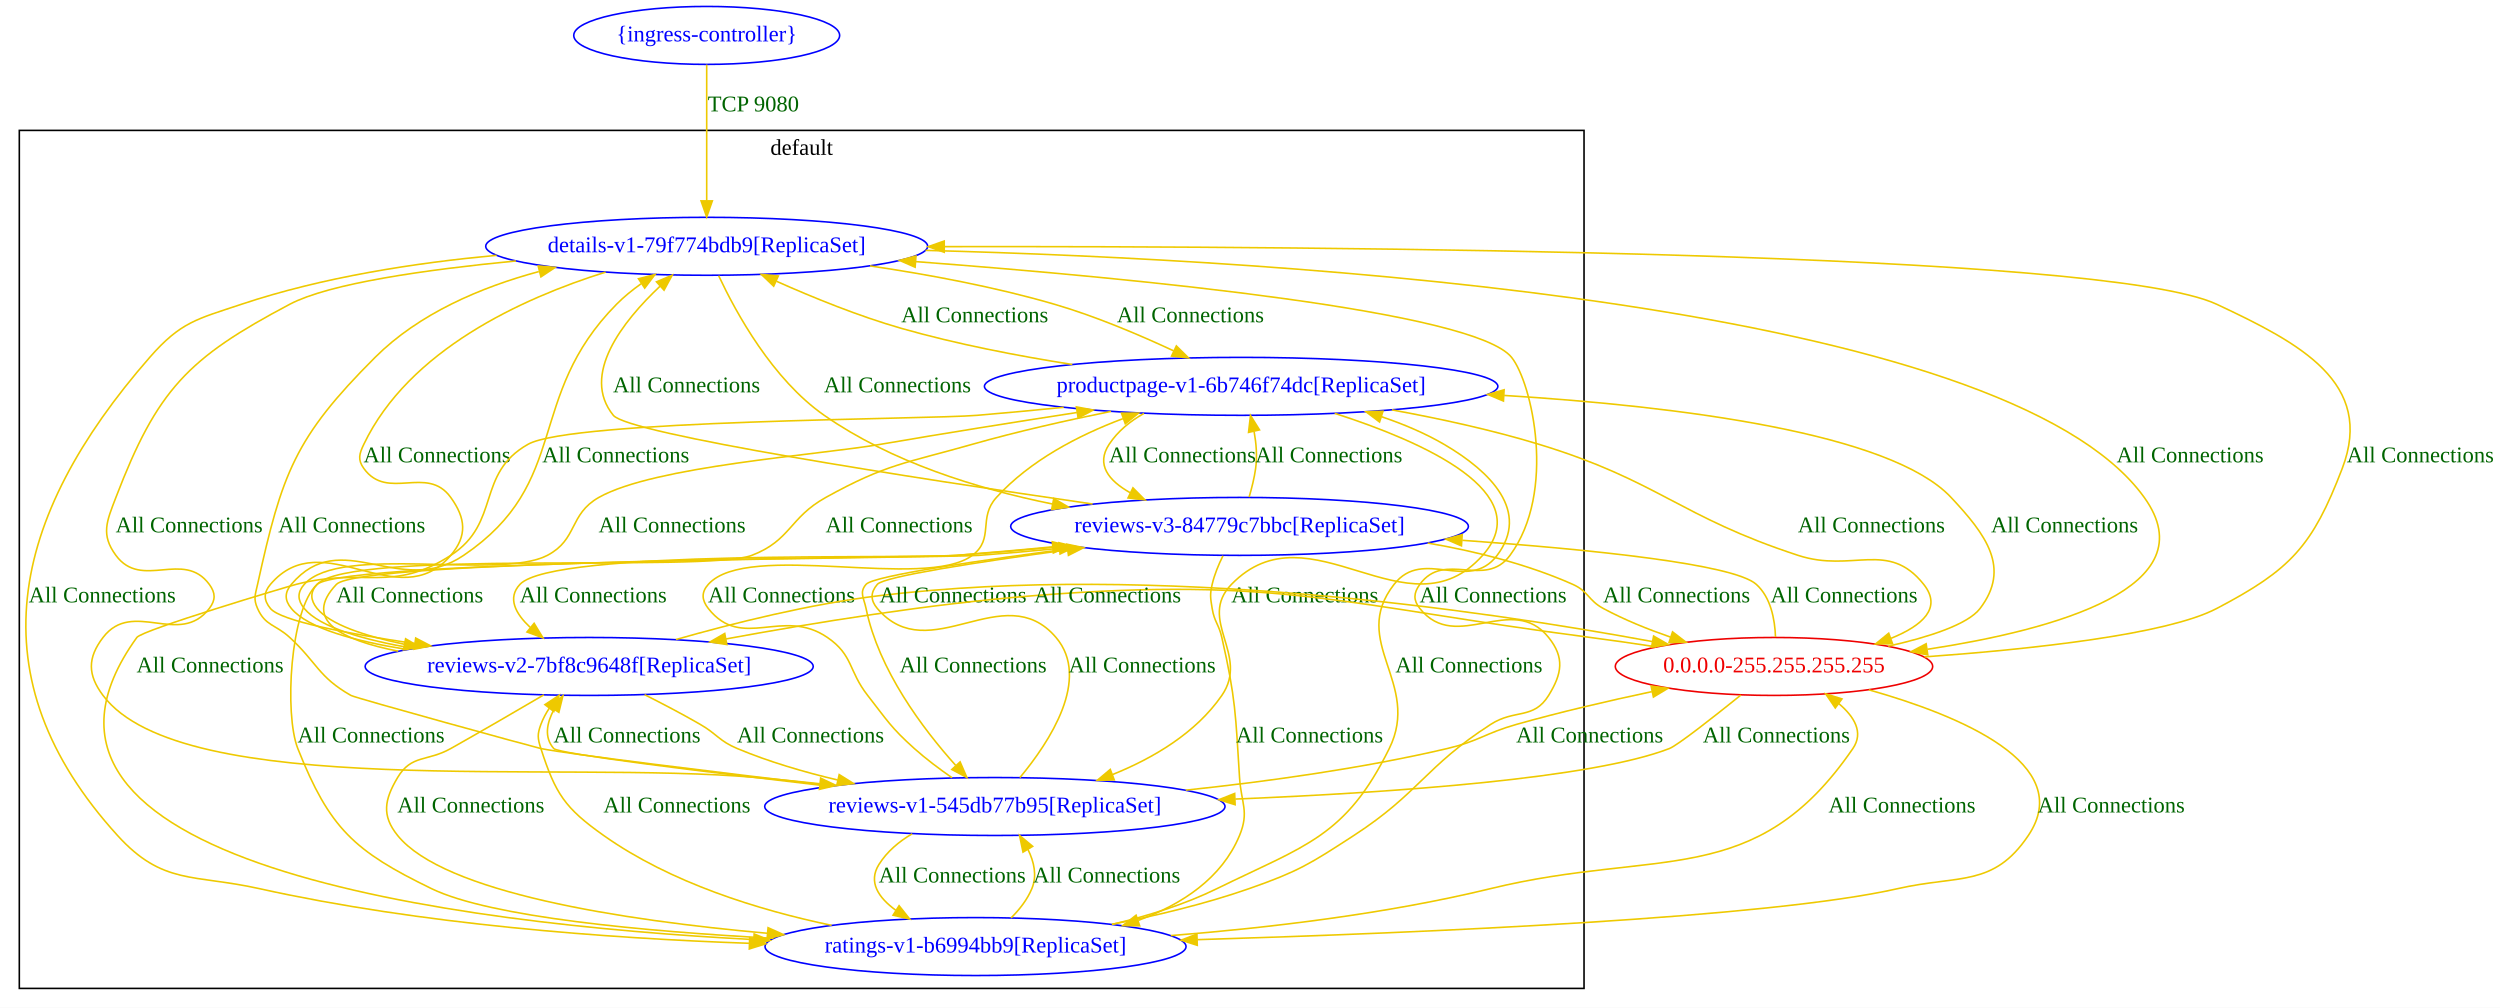
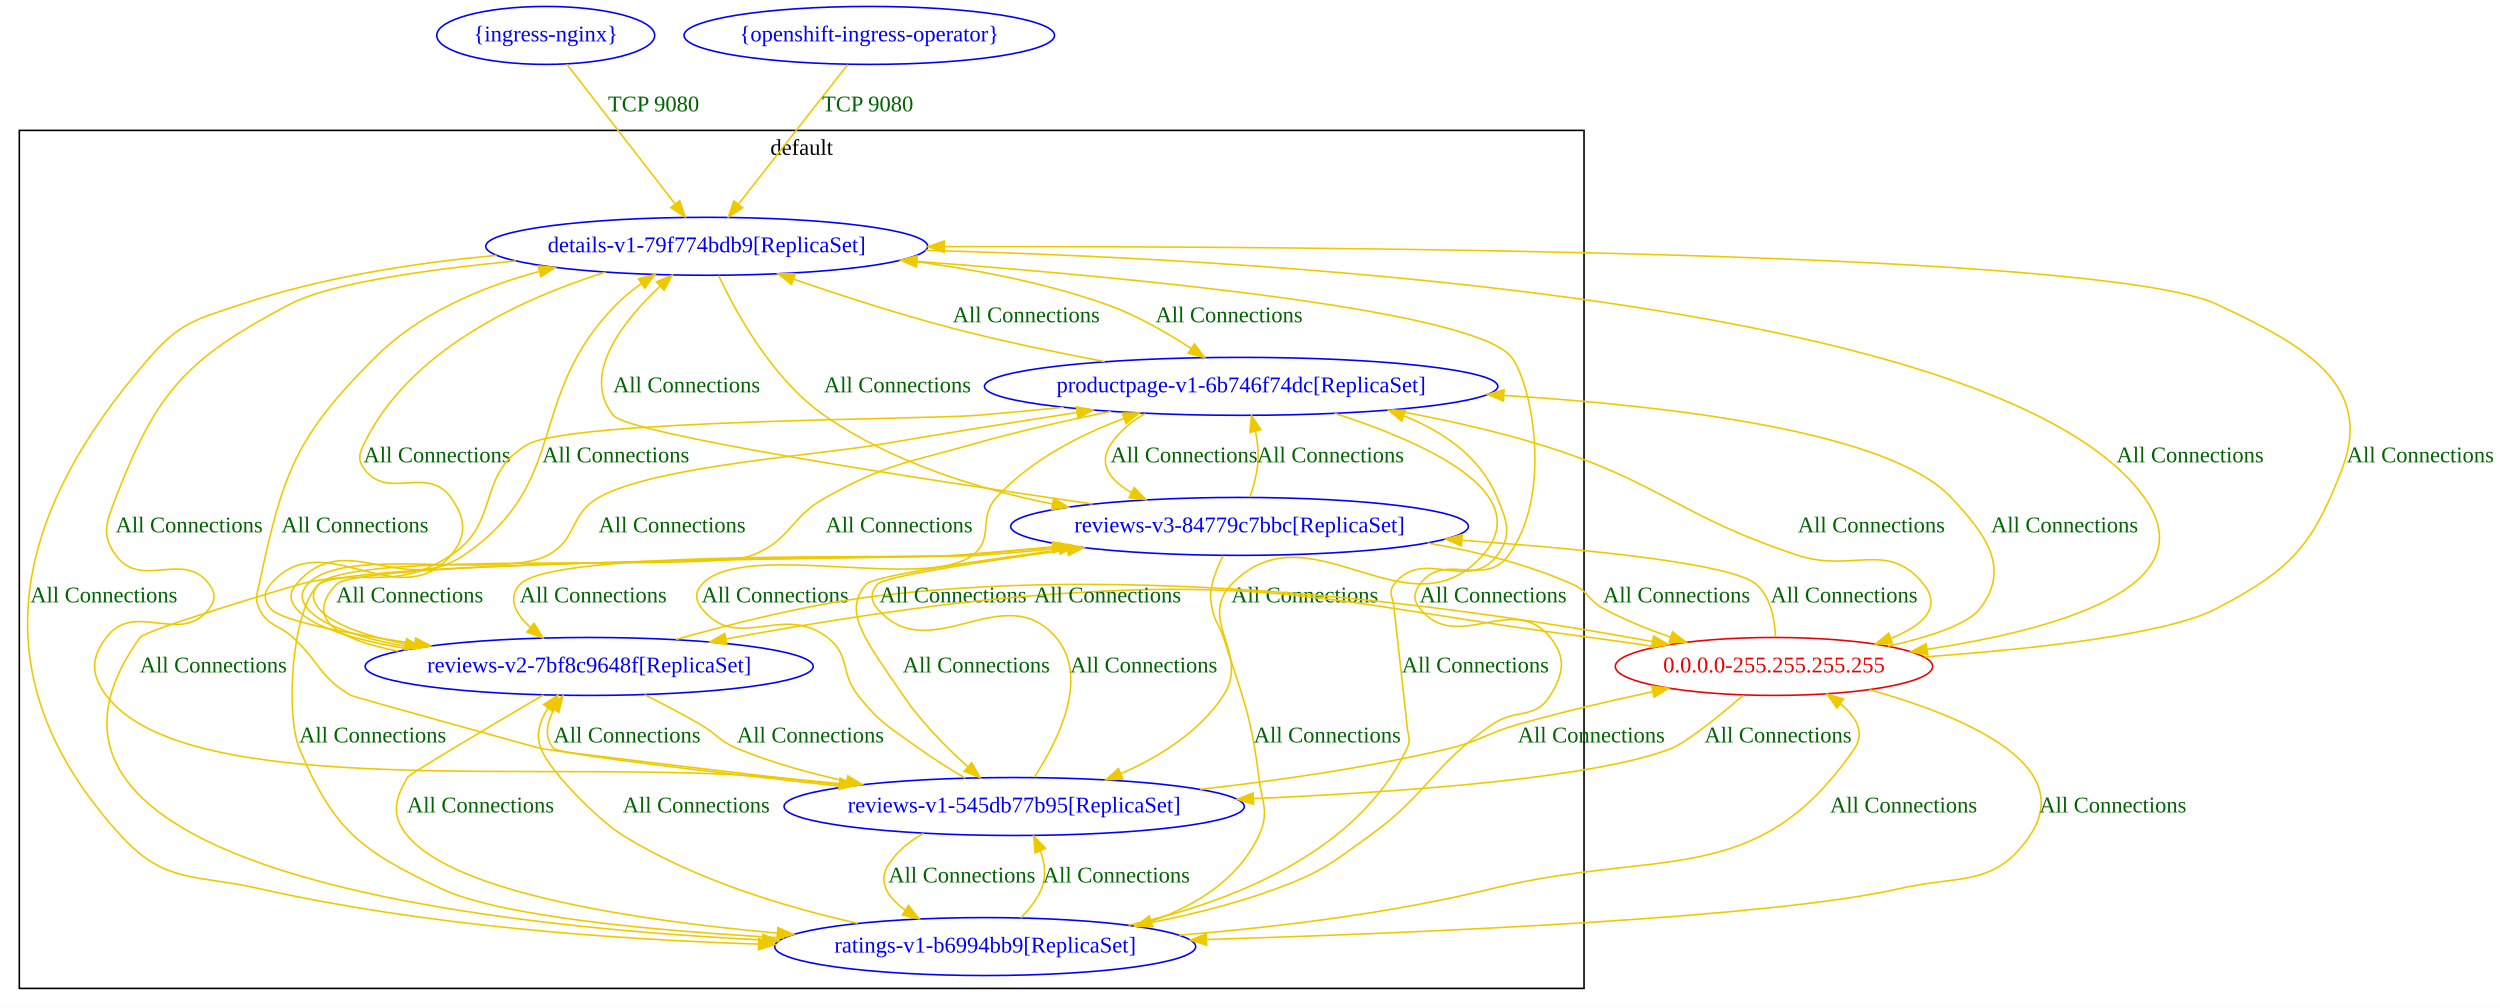
<svg xmlns="http://www.w3.org/2000/svg" width="1553pt" height="626pt" viewBox="0.00 0.00 1553.00 626.00">
  <g id="graph0" class="graph" transform="scale(1 1) rotate(0) translate(4 622)">
    <polygon fill="white" stroke="transparent" points="-4,4 -4,-622 1549,-622 1549,4 -4,4" />
    <g id="clust1" class="cluster">
      <polygon fill="none" stroke="black" points="8,-8 8,-541 980,-541 980,-8 8,-8" />
      <text text-anchor="middle" x="494" y="-525.8" font-family="Times New Roman,serif" font-size="14.00">default</text>
    </g>
    <g id="node1" class="node">
      <ellipse fill="none" stroke="blue" cx="435" cy="-469" rx="137.28" ry="18" />
      <text text-anchor="middle" x="435" y="-465.3" font-family="Times New Roman,serif" font-size="14.00" fill="blue">details-v1-79f774bdb9[ReplicaSet]</text>
    </g>
    <g id="node2" class="node">
      <ellipse fill="none" stroke="blue" cx="767" cy="-382" rx="159.47" ry="18" />
      <text text-anchor="middle" x="767" y="-378.3" font-family="Times New Roman,serif" font-size="14.00" fill="blue">productpage-v1-6b746f74dc[ReplicaSet]</text>
    </g>
    <g id="edge8" class="edge">
-       <path fill="none" stroke="#eec900" d="M536.43,-456.82C572.98,-451.42 614.26,-443.72 651,-433 676.31,-425.62 703.43,-414.14 725.07,-404.05" />
-       <polygon fill="#eec900" stroke="#eec900" points="726.76,-407.12 734.3,-399.67 723.77,-400.8 726.76,-407.12" />
-       <text text-anchor="middle" x="735.5" y="-421.8" font-family="Times New Roman,serif" font-size="14.00" fill="darkgreen">All Connections</text>
+       <path fill="none" stroke="#eec900" d="M556.49,-460.56C597.51,-455.51 643.01,-447.08 683,-433 701.6,-426.45 720.62,-415.55 735.85,-405.59" />
+       <polygon fill="#eec900" stroke="#eec900" points="738,-408.36 744.34,-399.88 734.09,-402.55 738,-408.36" />
+       <text text-anchor="middle" x="759.5" y="-421.8" font-family="Times New Roman,serif" font-size="14.00" fill="darkgreen">All Connections</text>
    </g>
    <g id="node3" class="node">
-       <ellipse fill="none" stroke="blue" cx="602" cy="-34" rx="130.78" ry="18" />
-       <text text-anchor="middle" x="602" y="-30.3" font-family="Times New Roman,serif" font-size="14.00" fill="blue">ratings-v1-b6994bb9[ReplicaSet]</text>
+       <ellipse fill="none" stroke="blue" cx="608" cy="-34" rx="130.78" ry="18" />
+       <text text-anchor="middle" x="608" y="-30.3" font-family="Times New Roman,serif" font-size="14.00" fill="blue">ratings-v1-b6994bb9[ReplicaSet]</text>
    </g>
    <g id="edge9" class="edge">
-       <path fill="none" stroke="#eec900" d="M304.5,-463.4C253.99,-458.74 196.33,-449.83 146,-433 118.24,-423.72 108.26,-422.04 89,-400 1.95,-300.37 -19.98,-200.91 69,-103 97.09,-72.09 116.22,-79.06 157,-70 257.34,-47.71 373.16,-39.12 461.49,-36.02" />
-       <polygon fill="#eec900" stroke="#eec900" points="461.7,-39.51 471.58,-35.68 461.47,-32.52 461.7,-39.51" />
-       <text text-anchor="middle" x="59.5" y="-247.8" font-family="Times New Roman,serif" font-size="14.00" fill="darkgreen">All Connections</text>
+       <path fill="none" stroke="#eec900" d="M304.5,-463.4C253.99,-458.74 196.33,-449.83 146,-433 118.24,-423.72 108.26,-422.04 89,-400 1.99,-300.42 -18.21,-200.62 71,-103 98.62,-72.78 117.06,-79.01 157,-70 259.16,-46.95 377.28,-38.41 467,-35.53" />
+       <polygon fill="#eec900" stroke="#eec900" points="467.35,-39.02 477.24,-35.22 467.14,-32.02 467.35,-39.02" />
+       <text text-anchor="middle" x="60.5" y="-247.8" font-family="Times New Roman,serif" font-size="14.00" fill="darkgreen">All Connections</text>
    </g>
    <g id="node4" class="node">
-       <ellipse fill="none" stroke="blue" cx="614" cy="-121" rx="142.97" ry="18" />
-       <text text-anchor="middle" x="614" y="-117.3" font-family="Times New Roman,serif" font-size="14.00" fill="blue">reviews-v1-545db77b95[ReplicaSet]</text>
+       <ellipse fill="none" stroke="blue" cx="626" cy="-121" rx="142.97" ry="18" />
+       <text text-anchor="middle" x="626" y="-117.3" font-family="Times New Roman,serif" font-size="14.00" fill="blue">reviews-v1-545db77b95[ReplicaSet]</text>
    </g>
    <g id="edge10" class="edge">
-       <path fill="none" stroke="#eec900" d="M316.52,-459.9C260.44,-454.49 200.47,-445.93 176,-433 112.56,-399.48 93.71,-379.99 68,-313 62.27,-298.06 58.51,-289.88 68,-277 84.01,-255.27 109.99,-280.73 126,-259 129.95,-253.63 130.05,-249.3 126,-244 107.54,-219.84 78.46,-250.16 60,-226 50.29,-213.28 50.4,-202.8 60,-190 108.97,-124.68 343,-149.83 466,-139 478.73,-137.88 492.06,-136.56 505.28,-135.15" />
-       <polygon fill="#eec900" stroke="#eec900" points="505.79,-138.62 515.36,-134.07 505.04,-131.66 505.79,-138.62" />
+       <path fill="none" stroke="#eec900" d="M316.52,-459.9C260.44,-454.49 200.47,-445.93 176,-433 112.56,-399.48 93.71,-379.99 68,-313 62.27,-298.06 58.51,-289.88 68,-277 84.01,-255.27 109.99,-280.73 126,-259 129.95,-253.63 130.03,-249.31 126,-244 108.16,-220.45 79.84,-249.55 62,-226 52.34,-213.25 52.4,-202.8 62,-190 111.99,-123.33 340.73,-150.95 478,-139 490.73,-137.89 504.06,-136.58 517.28,-135.18" />
+       <polygon fill="#eec900" stroke="#eec900" points="517.79,-138.64 527.36,-134.1 517.04,-131.68 517.79,-138.64" />
      <text text-anchor="middle" x="113.5" y="-291.3" font-family="Times New Roman,serif" font-size="14.00" fill="darkgreen">All Connections</text>
    </g>
    <g id="node5" class="node">
      <ellipse fill="none" stroke="blue" cx="362" cy="-208" rx="139.18" ry="18" />
      <text text-anchor="middle" x="362" y="-204.3" font-family="Times New Roman,serif" font-size="14.00" fill="blue">reviews-v2-7bf8c9648f[ReplicaSet]</text>
    </g>
    <g id="edge11" class="edge">
      <path fill="none" stroke="#eec900" d="M372.2,-452.97C320.04,-436.59 250.01,-404.53 222,-346 219.12,-339.99 218.1,-336.41 222,-331 236.79,-310.48 261.21,-333.52 276,-313 285.36,-300.02 286.38,-289.18 276,-277 243.3,-238.63 196.7,-297.37 164,-259 159.68,-253.93 159.72,-249.11 164,-244 170.44,-236.32 210.92,-228.49 253.62,-222.19" />
      <polygon fill="#eec900" stroke="#eec900" points="254.23,-225.64 263.63,-220.75 253.23,-218.71 254.23,-225.64" />
      <text text-anchor="middle" x="267.5" y="-334.8" font-family="Times New Roman,serif" font-size="14.00" fill="darkgreen">All Connections</text>
    </g>
    <g id="node6" class="node">
      <ellipse fill="none" stroke="blue" cx="766" cy="-295" rx="142.17" ry="18" />
      <text text-anchor="middle" x="766" y="-291.3" font-family="Times New Roman,serif" font-size="14.00" fill="blue">reviews-v3-84779c7bbc[ReplicaSet]</text>
    </g>
    <g id="edge12" class="edge">
      <path fill="none" stroke="#eec900" d="M442.41,-450.77C453.33,-427.49 475.96,-386.31 508,-364 549.52,-335.09 602.58,-318.47 649.77,-308.91" />
      <polygon fill="#eec900" stroke="#eec900" points="650.6,-312.32 659.75,-306.98 649.27,-305.45 650.6,-312.32" />
      <text text-anchor="middle" x="553.5" y="-378.3" font-family="Times New Roman,serif" font-size="14.00" fill="darkgreen">All Connections</text>
    </g>
    <g id="node7" class="node">
      <ellipse fill="none" stroke="#ee0000" cx="1098" cy="-208" rx="98.58" ry="18" />
      <text text-anchor="middle" x="1098" y="-204.3" font-family="Times New Roman,serif" font-size="14.00" fill="#ee0000">0.0.0.0-255.255.255.255</text>
    </g>
    <g id="edge7" class="edge">
      <path fill="none" stroke="#eec900" d="M570.92,-466.47C798.8,-460.52 1241.54,-433.38 1328,-313 1368.02,-257.28 1273.08,-230.81 1193.27,-218.66" />
      <polygon fill="#eec900" stroke="#eec900" points="1193.53,-215.16 1183.13,-217.18 1192.52,-222.09 1193.53,-215.16" />
      <text text-anchor="middle" x="1356.5" y="-334.8" font-family="Times New Roman,serif" font-size="14.00" fill="darkgreen">All Connections</text>
    </g>
    <g id="edge14" class="edge">
-       <path fill="none" stroke="#eec900" d="M662.12,-395.58C627.92,-400.96 590.01,-408.29 556,-418 529.51,-425.56 500.99,-437.17 478.29,-447.3" />
-       <polygon fill="#eec900" stroke="#eec900" points="476.61,-444.22 468.94,-451.53 479.49,-450.59 476.61,-444.22" />
-       <text text-anchor="middle" x="601.5" y="-421.8" font-family="Times New Roman,serif" font-size="14.00" fill="darkgreen">All Connections</text>
+       <path fill="none" stroke="#eec900" d="M682.29,-397.36C652.32,-403.02 618.49,-410.07 588,-418 554.71,-426.66 518.06,-438.55 488.98,-448.56" />
+       <polygon fill="#eec900" stroke="#eec900" points="487.73,-445.29 479.43,-451.88 490.02,-451.91 487.73,-445.29" />
+       <text text-anchor="middle" x="633.5" y="-421.8" font-family="Times New Roman,serif" font-size="14.00" fill="darkgreen">All Connections</text>
    </g>
    <g id="edge15" class="edge">
-       <path fill="none" stroke="#eec900" d="M656.78,-368.98C638.82,-367.19 620.4,-365.46 603,-364 572.04,-361.4 351.05,-361.27 324,-346 291.46,-327.64 307.37,-297.29 276,-277 239.55,-253.42 222.02,-269.89 180,-259 174.39,-257.55 84.39,-230.7 81,-226 -20.29,-85.47 277.76,-48.12 464.13,-38.34" />
-       <polygon fill="#eec900" stroke="#eec900" points="464.49,-41.83 474.3,-37.83 464.14,-34.84 464.49,-41.83" />
-       <text text-anchor="middle" x="126.5" y="-204.3" font-family="Times New Roman,serif" font-size="14.00" fill="darkgreen">All Connections</text>
+       <path fill="none" stroke="#eec900" d="M656.78,-368.98C638.82,-367.19 620.4,-365.46 603,-364 572.04,-361.4 351.05,-361.27 324,-346 291.46,-327.64 307.33,-297.35 276,-277 240.33,-253.83 223.16,-269.75 182,-259 176.39,-257.53 86.39,-230.7 83,-226 -19.05,-84.42 281.74,-47.51 469.48,-38.07" />
+       <polygon fill="#eec900" stroke="#eec900" points="469.91,-41.55 479.73,-37.58 469.57,-34.56 469.91,-41.55" />
+       <text text-anchor="middle" x="128.5" y="-204.3" font-family="Times New Roman,serif" font-size="14.00" fill="darkgreen">All Connections</text>
    </g>
    <g id="edge16" class="edge">
-       <path fill="none" stroke="#eec900" d="M825.1,-365.23C880.73,-347.37 951.47,-315.68 917,-277 870.56,-224.9 809.65,-309.04 761,-259 739.54,-236.93 772.48,-215.33 755,-190 738.91,-166.69 712.56,-151.09 686.97,-140.79" />
-       <polygon fill="#eec900" stroke="#eec900" points="688.18,-137.51 677.59,-137.23 685.7,-144.05 688.18,-137.51" />
+       <path fill="none" stroke="#eec900" d="M825.1,-365.23C880.73,-347.37 951.47,-315.68 917,-277 870.56,-224.9 809.29,-309.39 761,-259 739.73,-236.8 772.87,-215.71 756,-190 741.2,-167.44 716.39,-151.91 692.38,-141.45" />
+       <polygon fill="#eec900" stroke="#eec900" points="693.47,-138.11 682.89,-137.55 690.81,-144.58 693.47,-138.11" />
      <text text-anchor="middle" x="806.5" y="-247.8" font-family="Times New Roman,serif" font-size="14.00" fill="darkgreen">All Connections</text>
    </g>
    <g id="edge17" class="edge">
-       <path fill="none" stroke="#eec900" d="M686.17,-366.45C658.62,-360.87 627.78,-353.91 600,-346 558.62,-334.22 546.63,-333.85 509,-313 486.29,-300.42 487.25,-286.27 463,-277 434.92,-266.26 213.54,-280.96 193,-259 188.45,-254.13 188.79,-249.17 193,-244 201.02,-234.15 222.25,-226.99 247.06,-221.81" />
-       <polygon fill="#eec900" stroke="#eec900" points="247.97,-225.2 257.11,-219.86 246.63,-218.33 247.97,-225.2" />
+       <path fill="none" stroke="#eec900" d="M686.17,-366.45C658.62,-360.87 627.78,-353.91 600,-346 558.62,-334.22 546.63,-333.85 509,-313 486.29,-300.42 487.25,-286.28 463,-277 435.02,-266.3 214.46,-280.88 194,-259 189.45,-254.13 189.79,-249.17 194,-244 201.96,-234.2 223.07,-227.06 247.74,-221.88" />
+       <polygon fill="#eec900" stroke="#eec900" points="248.59,-225.28 257.73,-219.92 247.24,-218.41 248.59,-225.28" />
      <text text-anchor="middle" x="554.5" y="-291.3" font-family="Times New Roman,serif" font-size="14.00" fill="darkgreen">All Connections</text>
    </g>
    <g id="edge18" class="edge">
-       <path fill="none" stroke="#eec900" d="M706.62,-365.19C698.07,-360.39 690.37,-354.14 685,-346 676.7,-333.44 684.57,-323.49 698.14,-315.88" />
-       <polygon fill="#eec900" stroke="#eec900" points="699.79,-318.97 707.24,-311.44 696.72,-312.68 699.79,-318.97" />
-       <text text-anchor="middle" x="730.5" y="-334.8" font-family="Times New Roman,serif" font-size="14.00" fill="darkgreen">All Connections</text>
+       <path fill="none" stroke="#eec900" d="M707.34,-365.07C698.9,-360.28 691.3,-354.07 686,-346 677.81,-333.53 685.57,-323.61 698.98,-315.99" />
+       <polygon fill="#eec900" stroke="#eec900" points="700.55,-319.12 707.96,-311.55 697.45,-312.84 700.55,-319.12" />
+       <text text-anchor="middle" x="731.5" y="-334.8" font-family="Times New Roman,serif" font-size="14.00" fill="darkgreen">All Connections</text>
    </g>
    <g id="edge13" class="edge">
      <path fill="none" stroke="#eec900" d="M860.65,-367.37C890.21,-361.98 922.77,-354.91 952,-346 1026.47,-323.3 1039,-301.18 1113,-277 1146.82,-265.95 1168.85,-286.84 1191,-259 1202.72,-244.26 1190.06,-233.3 1170.7,-225.46" />
      <polygon fill="#eec900" stroke="#eec900" points="1171.66,-222.08 1161.06,-221.96 1169.27,-228.66 1171.66,-222.08" />
      <text text-anchor="middle" x="1158.5" y="-291.3" font-family="Times New Roman,serif" font-size="14.00" fill="darkgreen">All Connections</text>
    </g>
    <g id="edge20" class="edge">
-       <path fill="none" stroke="#eec900" d="M686.65,-47.82C714.28,-53.22 744.84,-60.5 772,-70 802.58,-80.69 809.83,-85.36 837,-103 877.81,-129.5 881.11,-145.63 922,-172 937.03,-181.69 948.6,-174.78 958,-190 966.41,-203.61 968,-213.51 958,-226 935.23,-254.46 900.77,-215.54 878,-244 873.84,-249.21 874.07,-253.61 878,-259 893.4,-280.13 918.48,-255.96 934,-277 963.08,-316.41 947.66,-384.25 935,-400 912.02,-428.59 705.1,-448.87 564.76,-459.49" />
-       <polygon fill="#eec900" stroke="#eec900" points="564.48,-456 554.77,-460.23 565.01,-462.98 564.48,-456" />
+       <path fill="none" stroke="#eec900" d="M700.27,-46.86C729.22,-52.16 760.93,-59.62 789,-70 816.82,-80.29 822.99,-85.59 847,-103 883.94,-129.78 885.36,-146.22 923,-172 937.76,-182.11 949.6,-174.78 959,-190 967.41,-203.61 969.01,-213.52 959,-226 935.92,-254.77 901.08,-215.23 878,-244 873.83,-249.2 874.09,-253.6 878,-259 893.1,-279.82 917.67,-256.35 933,-277 960.85,-314.51 947.78,-383.44 935,-400 912.62,-428.99 706.1,-449.13 565.58,-459.6" />
+       <polygon fill="#eec900" stroke="#eec900" points="565.29,-456.11 555.58,-460.34 565.81,-463.09 565.29,-456.11" />
      <text text-anchor="middle" x="923.5" y="-247.8" font-family="Times New Roman,serif" font-size="14.00" fill="darkgreen">All Connections</text>
    </g>
    <g id="edge21" class="edge">
-       <path fill="none" stroke="#eec900" d="M686.84,-47.77C708.75,-52.94 731.83,-60.11 752,-70 807.03,-96.99 831.86,-102.05 859,-157 879.08,-197.66 834.09,-223.26 862,-259 880.19,-282.29 908.16,-253.45 926,-277 946.53,-304.1 922.36,-328.87 893,-346 881.09,-352.95 867.73,-358.57 854.29,-363.11" />
-       <polygon fill="#eec900" stroke="#eec900" points="852.97,-359.85 844.51,-366.22 855.1,-366.52 852.97,-359.85" />
-       <text text-anchor="middle" x="908.5" y="-204.3" font-family="Times New Roman,serif" font-size="14.00" fill="darkgreen">All Connections</text>
+       <path fill="none" stroke="#eec900" d="M697.07,-47.23C760.22,-61.41 839.01,-91.87 870,-157 872.86,-163.02 870.37,-165.34 870,-172 869.99,-172.25 862.01,-243.75 862,-244 861.63,-250.66 857.97,-253.69 862,-259 879.84,-282.55 908.16,-253.45 926,-277 935.66,-289.75 932.12,-298.22 926,-313 915.71,-337.84 893.16,-353.62 868.19,-363.65" />
+       <polygon fill="#eec900" stroke="#eec900" points="866.69,-360.47 858.52,-367.21 869.11,-367.04 866.69,-360.47" />
+       <text text-anchor="middle" x="912.5" y="-204.3" font-family="Times New Roman,serif" font-size="14.00" fill="darkgreen">All Connections</text>
    </g>
    <g id="edge22" class="edge">
-       <path fill="none" stroke="#eec900" d="M624.06,-51.77C629.29,-56.98 634.17,-63.17 637,-70 640.31,-77.99 638.4,-86.59 634.55,-94.36" />
-       <polygon fill="#eec900" stroke="#eec900" points="631.5,-92.65 629.33,-103.02 637.49,-96.26 631.5,-92.65" />
-       <text text-anchor="middle" x="683.5" y="-73.8" font-family="Times New Roman,serif" font-size="14.00" fill="darkgreen">All Connections</text>
+       <path fill="none" stroke="#eec900" d="M630.06,-51.77C635.29,-56.98 640.17,-63.17 643,-70 646.11,-77.5 645.03,-85.8 642.29,-93.45" />
+       <polygon fill="#eec900" stroke="#eec900" points="639.05,-92.12 638.12,-102.67 645.43,-95 639.05,-92.12" />
+       <text text-anchor="middle" x="689.5" y="-73.8" font-family="Times New Roman,serif" font-size="14.00" fill="darkgreen">All Connections</text>
    </g>
    <g id="edge23" class="edge">
-       <path fill="none" stroke="#eec900" d="M512.61,-47.17C467.05,-56.72 412.63,-73.54 371,-103 346.83,-120.1 341.11,-128.83 332,-157 329.95,-163.34 329.69,-165.75 332,-172 333.3,-175.51 335.12,-178.9 337.24,-182.11" />
-       <polygon fill="#eec900" stroke="#eec900" points="334.5,-184.29 343.35,-190.1 340.05,-180.03 334.5,-184.29" />
-       <text text-anchor="middle" x="416.5" y="-117.3" font-family="Times New Roman,serif" font-size="14.00" fill="darkgreen">All Connections</text>
+       <path fill="none" stroke="#eec900" d="M528.82,-48.4C483.68,-58.53 427.43,-75.53 383,-103 368.96,-111.68 338.1,-141.66 332,-157 328.59,-165.57 331.41,-174.36 336.45,-182.15" />
+       <polygon fill="#eec900" stroke="#eec900" points="333.72,-184.35 342.6,-190.13 339.27,-180.07 333.72,-184.35" />
+       <text text-anchor="middle" x="428.5" y="-117.3" font-family="Times New Roman,serif" font-size="14.00" fill="darkgreen">All Connections</text>
    </g>
    <g id="edge24" class="edge">
-       <path fill="none" stroke="#eec900" d="M476.54,-39.1C396.32,-43.41 300.68,-52.19 264,-70 215.93,-93.34 200.74,-107.34 181,-157 172.57,-178.21 176.13,-243.63 193,-259 209.9,-274.39 581.21,-275.31 604,-277 620.11,-278.2 637.11,-279.71 653.78,-281.33" />
-       <polygon fill="#eec900" stroke="#eec900" points="653.82,-284.85 664.11,-282.35 654.51,-277.88 653.82,-284.85" />
-       <text text-anchor="middle" x="226.5" y="-160.8" font-family="Times New Roman,serif" font-size="14.00" fill="darkgreen">All Connections</text>
+       <path fill="none" stroke="#eec900" d="M483.09,-39.32C402.84,-43.73 306.94,-52.55 270,-70 220.27,-93.5 203.19,-106.25 182,-157 173.21,-178.06 177.13,-243.63 194,-259 210.86,-274.35 581.26,-275.31 604,-277 620.11,-278.2 637.11,-279.71 653.78,-281.33" />
+       <polygon fill="#eec900" stroke="#eec900" points="653.82,-284.85 664.11,-282.36 654.51,-277.89 653.82,-284.85" />
+       <text text-anchor="middle" x="227.5" y="-160.8" font-family="Times New Roman,serif" font-size="14.00" fill="darkgreen">All Connections</text>
    </g>
    <g id="edge19" class="edge">
-       <path fill="none" stroke="#eec900" d="M723.33,-40.82C783.7,-45.59 857.38,-54.26 922,-70 1026.17,-95.38 1086.38,-68.57 1147,-157 1153.85,-166.99 1147.94,-176.77 1138.18,-185" />
-       <polygon fill="#eec900" stroke="#eec900" points="1136.07,-182.21 1130.11,-190.97 1140.23,-187.84 1136.07,-182.21" />
-       <text text-anchor="middle" x="1177.5" y="-117.3" font-family="Times New Roman,serif" font-size="14.00" fill="darkgreen">All Connections</text>
+       <path fill="none" stroke="#eec900" d="M728.56,-41.07C787.77,-45.9 859.8,-54.55 923,-70 1027.15,-95.47 1087.38,-68.57 1148,-157 1154.86,-167.01 1148.97,-176.74 1139.16,-184.91" />
+       <polygon fill="#eec900" stroke="#eec900" points="1137.05,-182.12 1131.04,-190.84 1141.18,-187.77 1137.05,-182.12" />
+       <text text-anchor="middle" x="1178.5" y="-117.3" font-family="Times New Roman,serif" font-size="14.00" fill="darkgreen">All Connections</text>
    </g>
    <g id="edge26" class="edge">
-       <path fill="none" stroke="#eec900" d="M513.08,-133.78C439.51,-142.5 349.72,-153.44 332,-157 328.66,-157.67 216.96,-188.32 214,-190 193.76,-201.47 193.09,-210.22 176,-226 167.21,-234.11 160.87,-233.08 156,-244 153.29,-250.09 154.57,-252.49 156,-259 171.18,-327.92 179.07,-350.13 229,-400 256.22,-427.18 294.52,-443.5 330.71,-453.3" />
+       <path fill="none" stroke="#eec900" d="M524.6,-133.7C443.43,-143.12 341.58,-155.1 332,-157 330.33,-157.33 215.47,-189.14 214,-190 194.47,-201.42 194.6,-210.63 178,-226 168.98,-234.35 162.14,-232.83 157,-244 154.21,-250.06 155.62,-252.48 157,-259 171.61,-327.83 179.21,-350.28 229,-400 256.22,-427.18 294.52,-443.5 330.71,-453.3" />
      <polygon fill="#eec900" stroke="#eec900" points="330.3,-456.8 340.86,-455.89 332.04,-450.02 330.3,-456.8" />
-       <text text-anchor="middle" x="214.5" y="-291.3" font-family="Times New Roman,serif" font-size="14.00" fill="darkgreen">All Connections</text>
+       <text text-anchor="middle" x="216.5" y="-291.3" font-family="Times New Roman,serif" font-size="14.00" fill="darkgreen">All Connections</text>
    </g>
    <g id="edge27" class="edge">
-       <path fill="none" stroke="#eec900" d="M587.41,-138.86C579.58,-144.29 571.18,-150.57 564,-157 549.45,-170.02 547.03,-174.62 535,-190 523,-205.34 526.06,-214.98 510,-226 482.09,-245.15 456.92,-217.39 436,-244 431.88,-249.24 431.55,-254.04 436,-259 460.47,-286.3 570.65,-255.03 600,-277 613.88,-287.39 603.33,-300.18 615,-313 635.8,-335.86 665.73,-351.48 693.54,-361.93" />
-       <polygon fill="#eec900" stroke="#eec900" points="692.68,-365.34 703.27,-365.41 695.03,-358.75 692.68,-365.34" />
-       <text text-anchor="middle" x="481.5" y="-247.8" font-family="Times New Roman,serif" font-size="14.00" fill="darkgreen">All Connections</text>
+       <path fill="none" stroke="#eec900" d="M595.62,-138.61C586.22,-144.13 575.98,-150.52 567,-157 548.86,-170.09 542.9,-172.48 529,-190 517.76,-204.17 524.34,-214.97 510,-226 481.81,-247.7 454.15,-216.16 432,-244 427.85,-249.22 427.54,-254.04 432,-259 457.1,-286.93 569.91,-254.54 600,-277 613.89,-287.37 603.29,-300.22 615,-313 635.96,-335.88 666.07,-351.53 693.97,-361.99" />
+       <polygon fill="#eec900" stroke="#eec900" points="693.13,-365.41 703.72,-365.48 695.48,-358.82 693.13,-365.41" />
+       <text text-anchor="middle" x="477.5" y="-247.8" font-family="Times New Roman,serif" font-size="14.00" fill="darkgreen">All Connections</text>
    </g>
    <g id="edge28" class="edge">
-       <path fill="none" stroke="#eec900" d="M562.65,-104.06C554.44,-99.24 547.01,-93.01 542,-85 535.17,-74.09 541.66,-64.39 552.53,-56.51" />
-       <polygon fill="#eec900" stroke="#eec900" points="554.51,-59.4 561.09,-51.1 550.77,-53.48 554.51,-59.4" />
-       <text text-anchor="middle" x="587.5" y="-73.8" font-family="Times New Roman,serif" font-size="14.00" fill="darkgreen">All Connections</text>
+       <path fill="none" stroke="#eec900" d="M569.68,-104.37C561.09,-99.53 553.32,-93.22 548,-85 541,-74.19 547.45,-64.52 558.33,-56.63" />
+       <polygon fill="#eec900" stroke="#eec900" points="560.33,-59.51 566.91,-51.21 556.59,-53.6 560.33,-59.51" />
+       <text text-anchor="middle" x="593.5" y="-73.8" font-family="Times New Roman,serif" font-size="14.00" fill="darkgreen">All Connections</text>
    </g>
    <g id="edge29" class="edge">
-       <path fill="none" stroke="#eec900" d="M511.19,-133.56C434.67,-142.42 342.94,-153.66 340,-157 333.86,-163.97 335.64,-172.93 340.18,-181.34" />
-       <polygon fill="#eec900" stroke="#eec900" points="337.3,-183.32 345.69,-189.78 343.16,-179.5 337.3,-183.32" />
+       <path fill="none" stroke="#eec900" d="M520.7,-133.27C440.44,-142.11 343.1,-153.49 340,-157 333.84,-163.96 335.62,-172.91 340.16,-181.32" />
+       <polygon fill="#eec900" stroke="#eec900" points="337.28,-183.31 345.68,-189.77 343.14,-179.48 337.28,-183.31" />
      <text text-anchor="middle" x="385.5" y="-160.8" font-family="Times New Roman,serif" font-size="14.00" fill="darkgreen">All Connections</text>
    </g>
    <g id="edge30" class="edge">
-       <path fill="none" stroke="#eec900" d="M629.55,-138.95C648.04,-161.19 673.8,-200.38 652,-226 619.61,-264.06 573.39,-205.94 541,-244 536.68,-249.08 536.66,-253.94 541,-259 545.18,-263.88 603.09,-272.82 659.11,-280.45" />
+       <path fill="none" stroke="#eec900" d="M638.5,-139.2C653.21,-161.7 673.11,-201.19 652,-226 619.61,-264.06 573.39,-205.94 541,-244 536.68,-249.08 536.66,-253.94 541,-259 545.18,-263.88 603.09,-272.82 659.11,-280.45" />
      <polygon fill="#eec900" stroke="#eec900" points="658.78,-283.94 669.16,-281.8 659.72,-277 658.78,-283.94" />
-       <text text-anchor="middle" x="705.5" y="-204.3" font-family="Times New Roman,serif" font-size="14.00" fill="darkgreen">All Connections</text>
+       <text text-anchor="middle" x="706.5" y="-204.3" font-family="Times New Roman,serif" font-size="14.00" fill="darkgreen">All Connections</text>
    </g>
    <g id="edge25" class="edge">
-       <path fill="none" stroke="#eec900" d="M732.56,-131.15C783.06,-136.49 842.34,-144.68 895,-157 914.71,-161.61 918.52,-166.49 938,-172 965.17,-179.68 995.34,-186.67 1022.1,-192.35" />
-       <polygon fill="#eec900" stroke="#eec900" points="1021.66,-195.83 1032.17,-194.46 1023.1,-188.98 1021.66,-195.83" />
-       <text text-anchor="middle" x="983.5" y="-160.8" font-family="Times New Roman,serif" font-size="14.00" fill="darkgreen">All Connections</text>
+       <path fill="none" stroke="#eec900" d="M741.57,-131.67C789.73,-137.07 845.98,-145.17 896,-157 915.7,-161.66 919.53,-166.48 939,-172 966.01,-179.65 995.99,-186.64 1022.57,-192.32" />
+       <polygon fill="#eec900" stroke="#eec900" points="1022.07,-195.79 1032.58,-194.43 1023.52,-188.94 1022.07,-195.79" />
+       <text text-anchor="middle" x="984.5" y="-160.8" font-family="Times New Roman,serif" font-size="14.00" fill="darkgreen">All Connections</text>
    </g>
    <g id="edge32" class="edge">
-       <path fill="none" stroke="#eec900" d="M248.76,-218.53C216.42,-223.73 187.17,-231.73 177,-244 172.75,-249.13 172.69,-253.91 177,-259 208.14,-295.82 244.07,-249.96 284,-277 351.22,-322.52 321.93,-375.27 379,-433 383.55,-437.6 388.81,-441.88 394.26,-445.74" />
+       <path fill="none" stroke="#eec900" d="M250.09,-218.81C218.47,-224.03 189.94,-231.97 180,-244 175.75,-249.14 175.71,-253.9 180,-259 210.21,-294.89 245.22,-250.61 284,-277 351.11,-322.67 321.93,-375.27 379,-433 383.55,-437.6 388.81,-441.88 394.26,-445.74" />
      <polygon fill="#eec900" stroke="#eec900" points="392.62,-448.85 402.88,-451.47 396.49,-443.02 392.62,-448.85" />
      <text text-anchor="middle" x="378.5" y="-334.8" font-family="Times New Roman,serif" font-size="14.00" fill="darkgreen">All Connections</text>
    </g>
    <g id="edge33" class="edge">
-       <path fill="none" stroke="#eec900" d="M252.66,-219.23C222.11,-224.48 194.59,-232.32 185,-244 180.77,-249.15 180.57,-254.01 185,-259 207.44,-284.27 306.05,-261.35 336,-277 354.97,-286.91 349.37,-302.45 368,-313 402.44,-332.5 504,-339.28 543,-346 582.79,-352.86 626.66,-359.84 664.95,-365.75" />
+       <path fill="none" stroke="#eec900" d="M253.89,-219.37C223.68,-224.62 196.48,-232.44 187,-244 182.77,-249.16 182.58,-254.01 187,-259 209.12,-283.96 306.45,-261.53 336,-277 354.97,-286.93 349.37,-302.45 368,-313 402.44,-332.5 504,-339.28 543,-346 582.79,-352.86 626.66,-359.84 664.95,-365.75" />
      <polygon fill="#eec900" stroke="#eec900" points="664.66,-369.24 675.07,-367.3 665.72,-362.32 664.66,-369.24" />
      <text text-anchor="middle" x="413.5" y="-291.3" font-family="Times New Roman,serif" font-size="14.00" fill="darkgreen">All Connections</text>
    </g>
    <g id="edge34" class="edge">
-       <path fill="none" stroke="#eec900" d="M333.84,-190.37C317.1,-180.54 295.41,-167.93 276,-157 261.44,-148.8 251.53,-153.37 243,-139 234.83,-125.24 232.94,-115.44 243,-103 271.73,-67.46 381.86,-50.38 472.65,-42.25" />
-       <polygon fill="#eec900" stroke="#eec900" points="473.12,-45.72 482.78,-41.37 472.51,-38.75 473.12,-45.72" />
-       <text text-anchor="middle" x="288.5" y="-117.3" font-family="Times New Roman,serif" font-size="14.00" fill="darkgreen">All Connections</text>
+       <path fill="none" stroke="#eec900" d="M333.59,-190.36C300.51,-170.93 250.21,-141.14 249,-139 241.13,-125.07 238.86,-115.38 249,-103 277.96,-67.64 388.06,-50.54 478.78,-42.35" />
+       <polygon fill="#eec900" stroke="#eec900" points="479.24,-45.82 488.9,-41.47 478.63,-38.85 479.24,-45.82" />
+       <text text-anchor="middle" x="294.5" y="-117.3" font-family="Times New Roman,serif" font-size="14.00" fill="darkgreen">All Connections</text>
    </g>
    <g id="edge35" class="edge">
-       <path fill="none" stroke="#eec900" d="M396.43,-190.45C407.6,-184.85 419.95,-178.38 431,-172 441.57,-165.9 442.74,-161.71 454,-157 473.58,-148.8 495.36,-142.4 516.38,-137.46" />
-       <polygon fill="#eec900" stroke="#eec900" points="517.31,-140.83 526.29,-135.22 515.77,-134.01 517.31,-140.83" />
+       <path fill="none" stroke="#eec900" d="M396.43,-190.45C407.6,-184.85 419.95,-178.38 431,-172 441.57,-165.9 442.71,-161.63 454,-157 475.24,-148.28 498.88,-141.67 521.67,-136.67" />
+       <polygon fill="#eec900" stroke="#eec900" points="522.65,-140.04 531.71,-134.55 521.21,-133.19 522.65,-140.04" />
      <text text-anchor="middle" x="499.5" y="-160.8" font-family="Times New Roman,serif" font-size="14.00" fill="darkgreen">All Connections</text>
    </g>
    <g id="edge36" class="edge">
      <path fill="none" stroke="#eec900" d="M243.37,-217.5C208.05,-224.37 183.77,-236.75 205,-259 219.78,-274.49 568.64,-275.47 590,-277 609.38,-278.39 629.94,-280.13 649.91,-281.96" />
      <polygon fill="#eec900" stroke="#eec900" points="649.69,-285.46 659.97,-282.9 650.34,-278.49 649.69,-285.46" />
      <text text-anchor="middle" x="250.5" y="-247.8" font-family="Times New Roman,serif" font-size="14.00" fill="darkgreen">All Connections</text>
    </g>
    <g id="edge31" class="edge">
      <path fill="none" stroke="#eec900" d="M415.88,-224.72C451.44,-234.85 499.27,-246.81 542.5,-252 713.48,-272.54 915.27,-243.24 1022.35,-223.48" />
      <polygon fill="#eec900" stroke="#eec900" points="1023.22,-226.88 1032.41,-221.6 1021.94,-220 1023.22,-226.88" />
      <text text-anchor="middle" x="588" y="-247.8" font-family="Times New Roman,serif" font-size="14.00" fill="darkgreen">All Connections</text>
    </g>
    <g id="edge38" class="edge">
      <path fill="none" stroke="#eec900" d="M674.73,-308.9C562.73,-325.17 386.4,-352.42 377,-364 356.66,-389.06 382.69,-422.23 406.11,-444.3" />
      <polygon fill="#eec900" stroke="#eec900" points="403.8,-446.93 413.56,-451.05 408.5,-441.74 403.8,-446.93" />
      <text text-anchor="middle" x="422.5" y="-378.3" font-family="Times New Roman,serif" font-size="14.00" fill="darkgreen">All Connections</text>
    </g>
    <g id="edge39" class="edge">
-       <path fill="none" stroke="#eec900" d="M771.96,-313.24C773.61,-318.84 775.18,-325.12 776,-331 777.05,-338.48 776.39,-346.55 775.04,-353.98" />
-       <polygon fill="#eec900" stroke="#eec900" points="771.59,-353.4 772.8,-363.93 778.41,-354.95 771.59,-353.4" />
-       <text text-anchor="middle" x="821.5" y="-334.8" font-family="Times New Roman,serif" font-size="14.00" fill="darkgreen">All Connections</text>
+       <path fill="none" stroke="#eec900" d="M772.55,-313.2C774.37,-318.79 776.09,-325.08 777,-331 778.15,-338.49 777.41,-346.57 775.92,-354" />
+       <polygon fill="#eec900" stroke="#eec900" points="772.46,-353.39 773.43,-363.94 779.25,-355.09 772.46,-353.39" />
+       <text text-anchor="middle" x="822.5" y="-334.8" font-family="Times New Roman,serif" font-size="14.00" fill="darkgreen">All Connections</text>
    </g>
    <g id="edge40" class="edge">
-       <path fill="none" stroke="#eec900" d="M755.72,-276.77C752.98,-271.28 750.39,-265.06 749,-259 747.51,-252.5 747.93,-250.58 749,-244 750.35,-235.68 753.13,-234.22 755,-226 763.65,-188 763.55,-177.9 766,-139 767.01,-123.03 772.12,-117.78 766,-103 754.97,-76.38 730.13,-60.13 703.04,-50.24" />
-       <polygon fill="#eec900" stroke="#eec900" points="703.97,-46.86 693.38,-46.99 701.74,-53.49 703.97,-46.86" />
-       <text text-anchor="middle" x="809.5" y="-160.8" font-family="Times New Roman,serif" font-size="14.00" fill="darkgreen">All Connections</text>
+       <path fill="none" stroke="#eec900" d="M755.72,-276.77C752.98,-271.28 750.39,-265.06 749,-259 747.51,-252.5 747.77,-250.55 749,-244 750.58,-235.56 753.39,-234.18 756,-226 768.14,-188.01 773.07,-178.58 778,-139 779.98,-123.12 784.73,-117.51 778,-103 765.44,-75.93 739.23,-59.56 711.07,-49.7" />
+       <polygon fill="#eec900" stroke="#eec900" points="712.05,-46.34 701.46,-46.6 709.9,-53 712.05,-46.34" />
+       <text text-anchor="middle" x="820.5" y="-160.8" font-family="Times New Roman,serif" font-size="14.00" fill="darkgreen">All Connections</text>
    </g>
    <g id="edge41" class="edge">
-       <path fill="none" stroke="#eec900" d="M667.15,-282.03C606.13,-274.15 538.6,-264.35 534,-259 529.65,-253.95 532.67,-250.53 534,-244 541.79,-205.82 569.12,-169.46 589.68,-146.53" />
-       <polygon fill="#eec900" stroke="#eec900" points="592.42,-148.72 596.63,-139 587.27,-143.98 592.42,-148.72" />
-       <text text-anchor="middle" x="600.5" y="-204.3" font-family="Times New Roman,serif" font-size="14.00" fill="darkgreen">All Connections</text>
+       <path fill="none" stroke="#eec900" d="M667.15,-282.03C606.13,-274.15 538.6,-264.35 534,-259 519.33,-241.95 532.86,-225.47 557,-190 568.16,-173.61 583.67,-157.9 597.16,-145.72" />
+       <polygon fill="#eec900" stroke="#eec900" points="599.62,-148.21 604.82,-138.97 595,-142.95 599.62,-148.21" />
+       <text text-anchor="middle" x="602.5" y="-204.3" font-family="Times New Roman,serif" font-size="14.00" fill="darkgreen">All Connections</text>
    </g>
    <g id="edge42" class="edge">
      <path fill="none" stroke="#eec900" d="M658.54,-283.1C635.92,-280.95 612.18,-278.81 590,-277 559.92,-274.55 339.62,-281.03 319,-259 311.04,-250.49 316.2,-240.84 325.32,-232.31" />
      <polygon fill="#eec900" stroke="#eec900" points="327.8,-234.8 333.3,-225.74 323.35,-229.39 327.8,-234.8" />
      <text text-anchor="middle" x="364.5" y="-247.8" font-family="Times New Roman,serif" font-size="14.00" fill="darkgreen">All Connections</text>
    </g>
    <g id="edge37" class="edge">
      <path fill="none" stroke="#eec900" d="M882.87,-284.66C913.11,-279.46 945.02,-271.43 973,-259 982.83,-254.63 982.53,-249.1 992,-244 1004.97,-237.02 1019.57,-231.11 1033.7,-226.23" />
      <polygon fill="#eec900" stroke="#eec900" points="1034.99,-229.49 1043.38,-223.03 1032.79,-222.85 1034.99,-229.49" />
      <text text-anchor="middle" x="1037.5" y="-247.8" font-family="Times New Roman,serif" font-size="14.00" fill="darkgreen">All Connections</text>
    </g>
    <g id="edge1" class="edge">
      <path fill="none" stroke="#eec900" d="M1191.54,-213.94C1258.56,-218.77 1342.21,-227.84 1373,-244 1418.99,-268.13 1432.44,-282.5 1451,-331 1471.39,-384.3 1424.67,-408.76 1373,-433 1303.56,-465.57 828.96,-469.17 582.67,-468.79" />
      <polygon fill="#eec900" stroke="#eec900" points="582.56,-465.29 572.56,-468.77 582.55,-472.29 582.56,-465.29" />
      <text text-anchor="middle" x="1499.5" y="-334.8" font-family="Times New Roman,serif" font-size="14.00" fill="darkgreen">All Connections</text>
    </g>
    <g id="edge2" class="edge">
      <path fill="none" stroke="#eec900" d="M1168.96,-220.57C1194.27,-226.26 1218.42,-234.07 1226,-244 1245.23,-269.19 1229.67,-289.87 1208,-313 1170.54,-352.98 1039.82,-369.54 930.35,-376.36" />
      <polygon fill="#eec900" stroke="#eec900" points="929.94,-372.87 920.17,-376.97 930.36,-379.86 929.94,-372.87" />
      <text text-anchor="middle" x="1278.5" y="-291.3" font-family="Times New Roman,serif" font-size="14.00" fill="darkgreen">All Connections</text>
    </g>
    <g id="edge3" class="edge">
-       <path fill="none" stroke="#eec900" d="M1156.97,-193.46C1213.42,-177.53 1285.91,-147.49 1256,-103 1234.31,-70.74 1212.9,-78.63 1175,-70 1095.29,-51.84 882.41,-42.58 739.78,-38.28" />
-       <polygon fill="#eec900" stroke="#eec900" points="739.74,-34.77 729.64,-37.97 739.53,-41.77 739.74,-34.77" />
-       <text text-anchor="middle" x="1307.5" y="-117.3" font-family="Times New Roman,serif" font-size="14.00" fill="darkgreen">All Connections</text>
+       <path fill="none" stroke="#eec900" d="M1157.32,-193.53C1214.11,-177.67 1287.05,-147.69 1257,-103 1235.31,-70.74 1213.9,-78.64 1176,-70 1097.16,-52.02 886.9,-42.72 745.53,-38.36" />
+       <polygon fill="#eec900" stroke="#eec900" points="745.57,-34.86 735.47,-38.05 745.36,-41.85 745.57,-34.86" />
+       <text text-anchor="middle" x="1308.5" y="-117.3" font-family="Times New Roman,serif" font-size="14.00" fill="darkgreen">All Connections</text>
    </g>
    <g id="edge4" class="edge">
-       <path fill="none" stroke="#eec900" d="M1077.37,-190.19C1060.3,-176.44 1038.08,-158.97 1033,-157 985.12,-138.46 863.35,-129.72 763.35,-125.62" />
-       <polygon fill="#eec900" stroke="#eec900" points="763.26,-122.11 753.12,-125.21 762.98,-129.11 763.26,-122.11" />
-       <text text-anchor="middle" x="1099.5" y="-160.8" font-family="Times New Roman,serif" font-size="14.00" fill="darkgreen">All Connections</text>
+       <path fill="none" stroke="#eec900" d="M1078.93,-190.11C1063.85,-177.15 1043.78,-160.84 1034,-157 987.99,-138.92 871.55,-130.16 774.79,-125.92" />
+       <polygon fill="#eec900" stroke="#eec900" points="774.73,-122.41 764.59,-125.49 774.44,-129.41 774.73,-122.41" />
+       <text text-anchor="middle" x="1100.5" y="-160.8" font-family="Times New Roman,serif" font-size="14.00" fill="darkgreen">All Connections</text>
    </g>
    <g id="edge5" class="edge">
      <path fill="none" stroke="#eec900" d="M1024.8,-220.17C1011.25,-222.24 997.21,-224.28 984,-226 831.29,-245.84 792.01,-264.14 638.5,-252 573.84,-246.89 501.46,-235.15 446.98,-225.08" />
      <polygon fill="#eec900" stroke="#eec900" points="447.49,-221.62 437.02,-223.22 446.21,-228.5 447.49,-221.62" />
      <text text-anchor="middle" x="684" y="-247.8" font-family="Times New Roman,serif" font-size="14.00" fill="darkgreen">All Connections</text>
    </g>
    <g id="edge6" class="edge">
      <path fill="none" stroke="#eec900" d="M1098.94,-226.34C1098.54,-237.32 1096,-250.93 1087,-259 1072.95,-271.61 984.77,-280.64 904.38,-286.37" />
      <polygon fill="#eec900" stroke="#eec900" points="903.85,-282.9 894.12,-287.09 904.33,-289.88 903.85,-282.9" />
      <text text-anchor="middle" x="1141.5" y="-247.8" font-family="Times New Roman,serif" font-size="14.00" fill="darkgreen">All Connections</text>
    </g>
    <g id="node8" class="node">
-       <ellipse fill="none" stroke="blue" cx="435" cy="-600" rx="82.59" ry="18" />
-       <text text-anchor="middle" x="435" y="-596.3" font-family="Times New Roman,serif" font-size="14.00" fill="blue">{ingress-controller}</text>
+       <ellipse fill="none" stroke="blue" cx="335" cy="-600" rx="67.69" ry="18" />
+       <text text-anchor="middle" x="335" y="-596.3" font-family="Times New Roman,serif" font-size="14.00" fill="blue">{ingress-nginx}</text>
    </g>
    <g id="edge43" class="edge">
-       <path fill="none" stroke="#eec900" d="M435,-581.87C435,-560.28 435,-522.91 435,-497.35" />
-       <polygon fill="#eec900" stroke="#eec900" points="438.5,-497.2 435,-487.2 431.5,-497.2 438.5,-497.2" />
-       <text text-anchor="middle" x="464" y="-552.8" font-family="Times New Roman,serif" font-size="14.00" fill="darkgreen">TCP 9080</text>
+       <path fill="none" stroke="#eec900" d="M348.07,-582.14C365.2,-560.05 395.38,-521.12 415.28,-495.44" />
+       <polygon fill="#eec900" stroke="#eec900" points="418.24,-497.33 421.6,-487.28 412.71,-493.04 418.24,-497.33" />
+       <text text-anchor="middle" x="402" y="-552.8" font-family="Times New Roman,serif" font-size="14.00" fill="darkgreen">TCP 9080</text>
+     </g>
+     <g id="node9" class="node">
+       <ellipse fill="none" stroke="blue" cx="536" cy="-600" rx="115.08" ry="18" />
+       <text text-anchor="middle" x="536" y="-596.3" font-family="Times New Roman,serif" font-size="14.00" fill="blue">{openshift-ingress-operator}</text>
+     </g>
+     <g id="edge44" class="edge">
+       <path fill="none" stroke="#eec900" d="M522.59,-581.87C505.23,-559.7 474.85,-520.9 454.83,-495.32" />
+       <polygon fill="#eec900" stroke="#eec900" points="457.39,-492.92 448.47,-487.2 451.88,-497.23 457.39,-492.92" />
+       <text text-anchor="middle" x="535" y="-552.8" font-family="Times New Roman,serif" font-size="14.00" fill="darkgreen">TCP 9080</text>
    </g>
  </g>
</svg>
